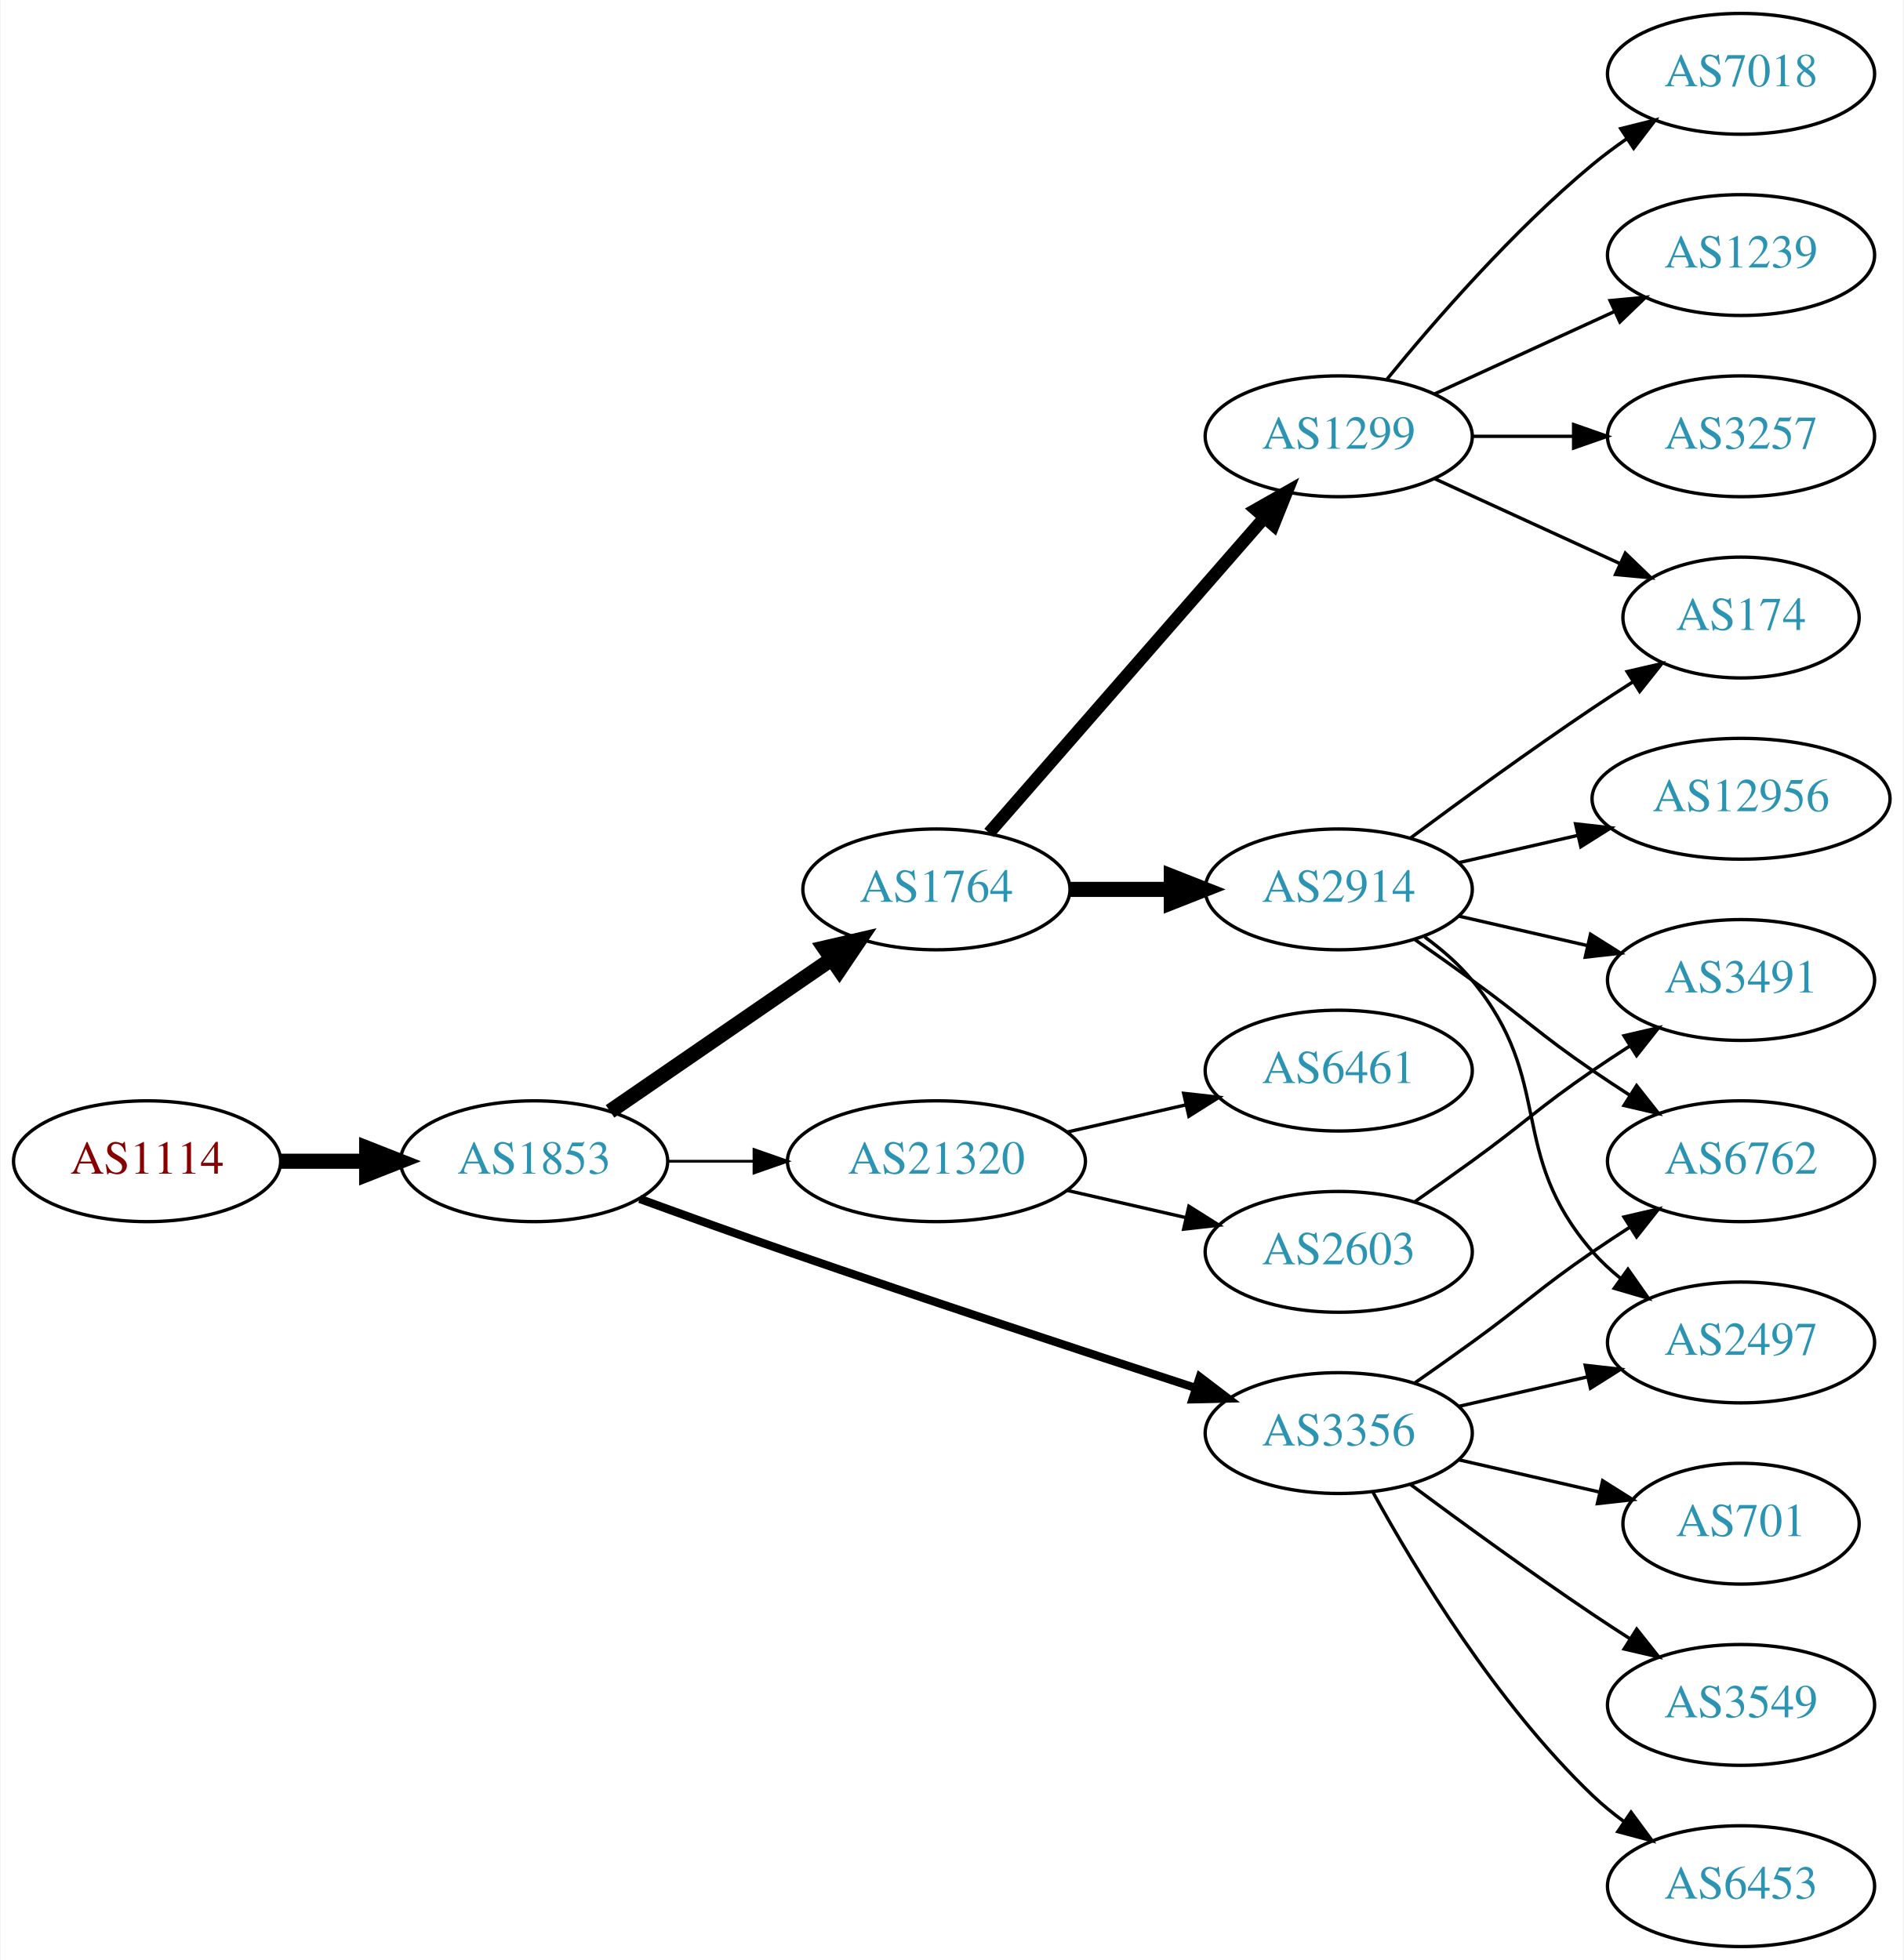
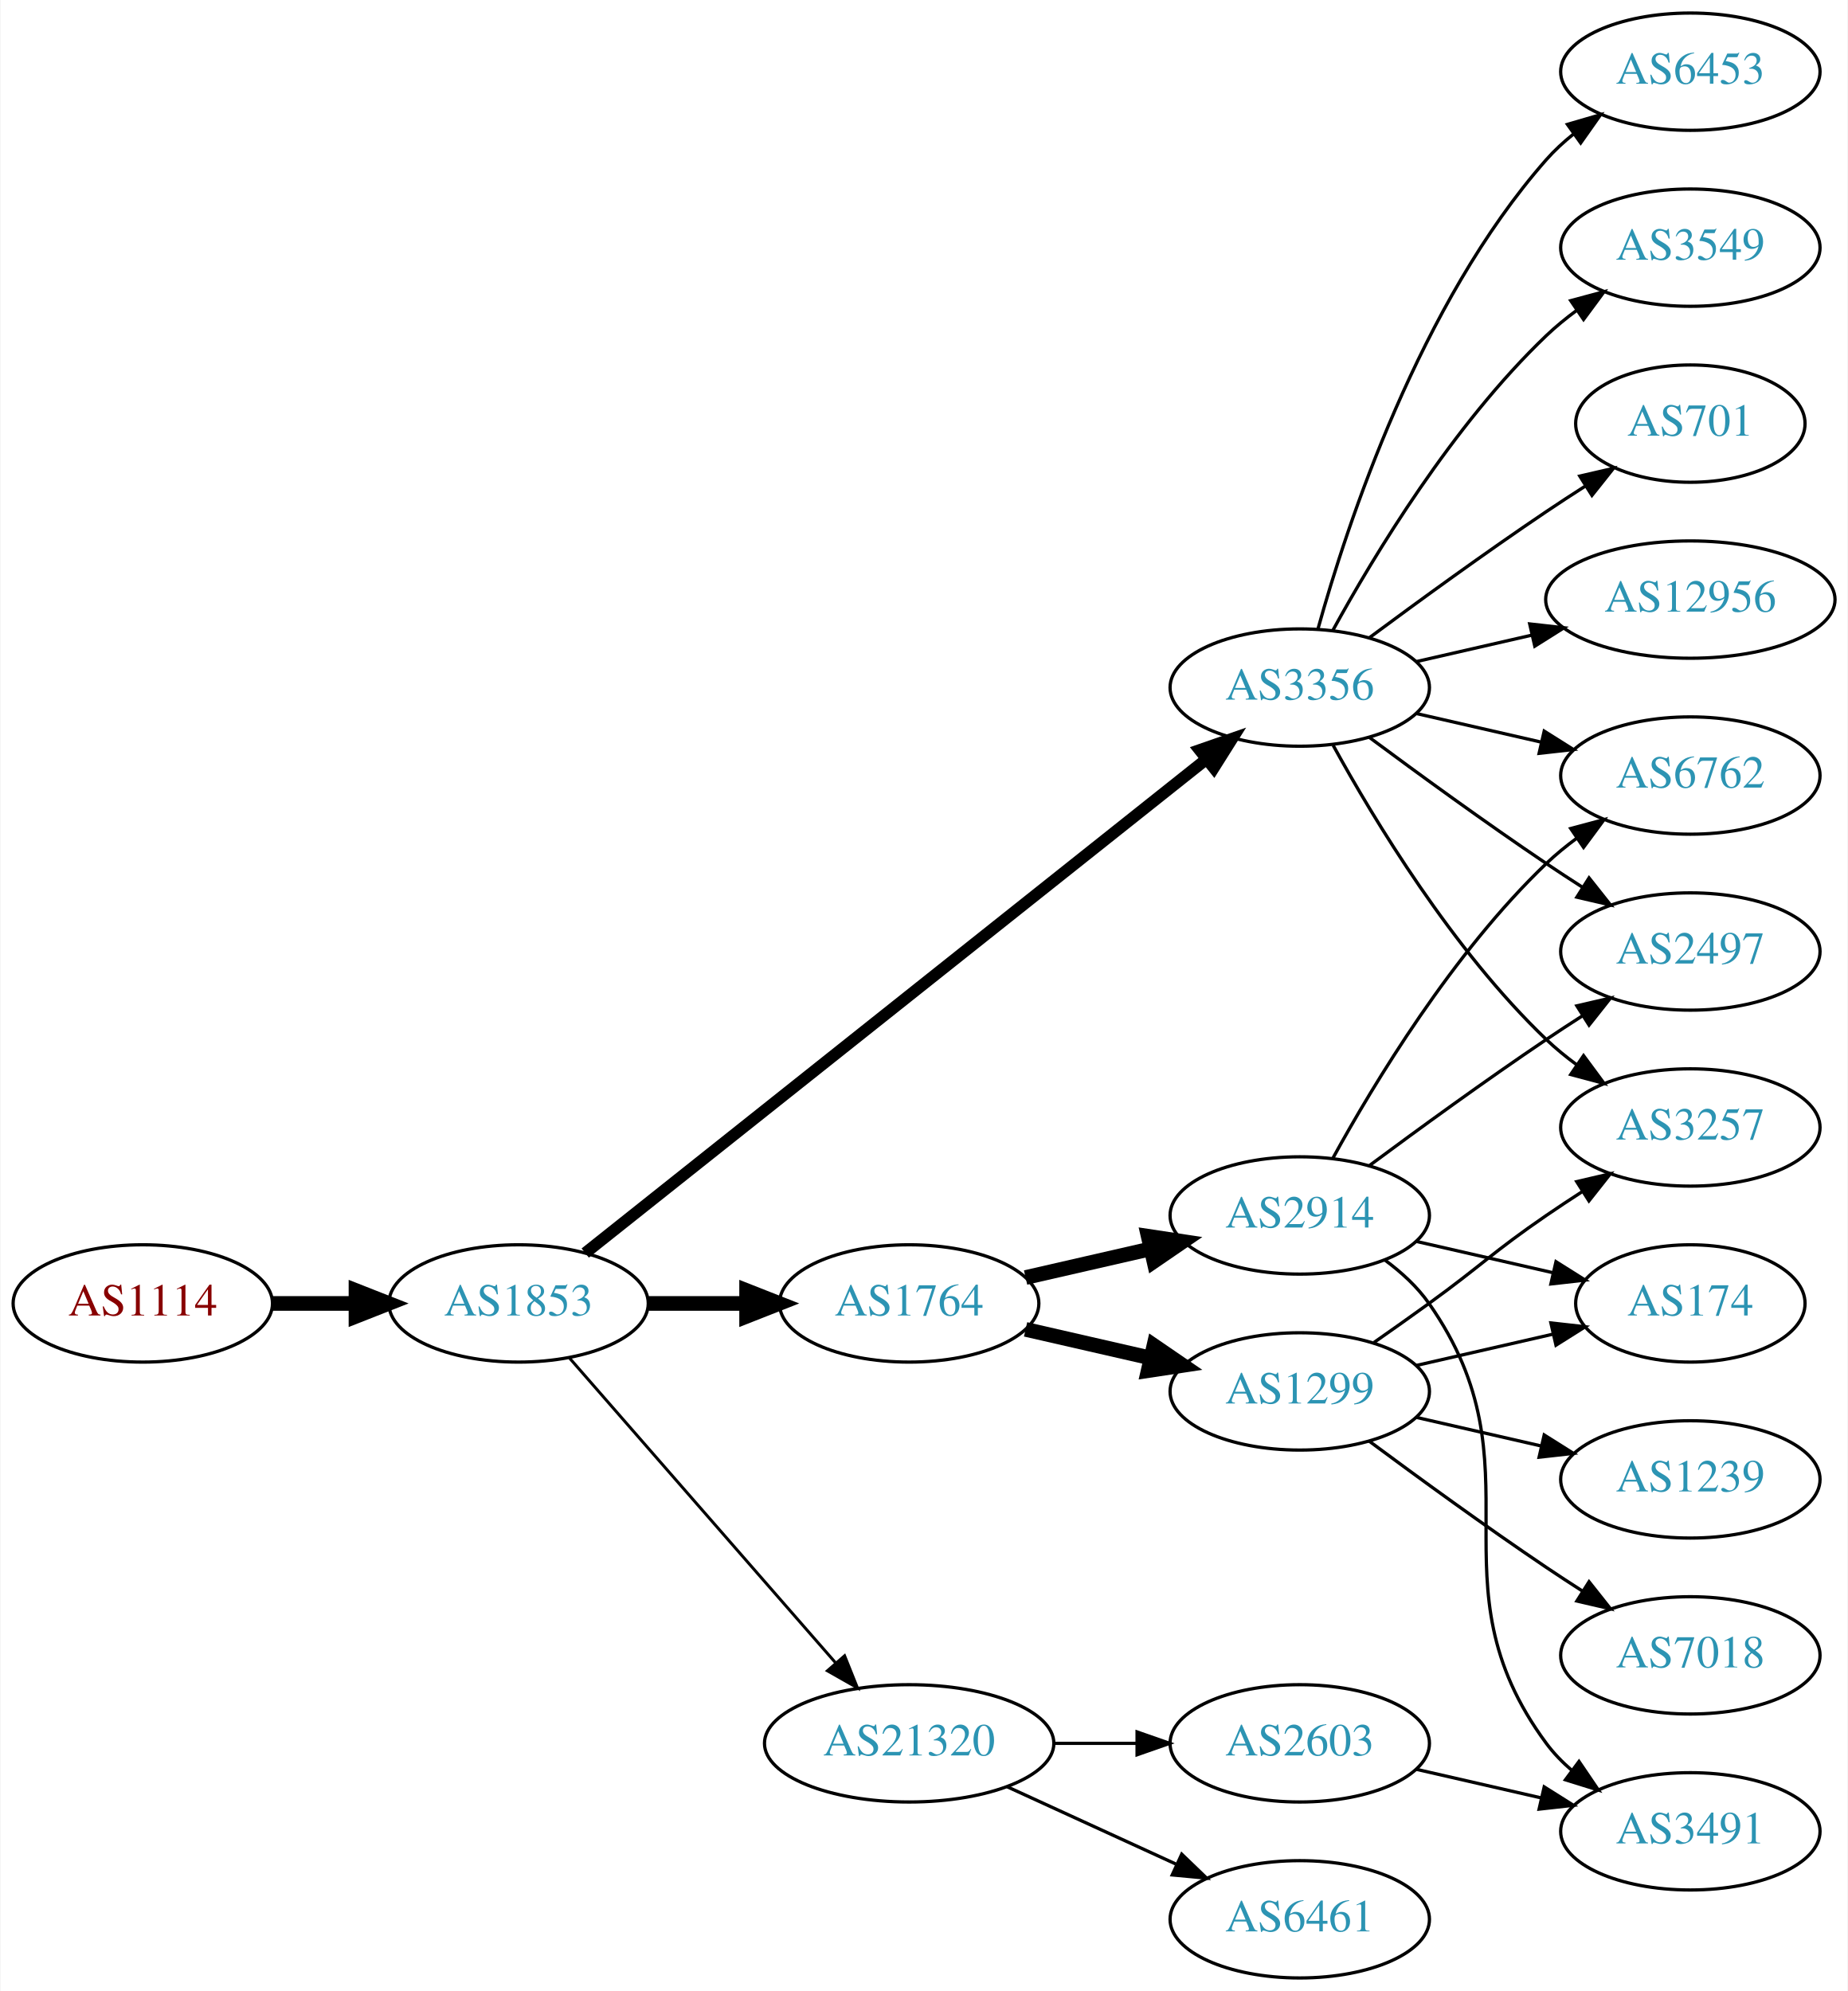
- <svg xmlns="http://www.w3.org/2000/svg" xmlns:xlink="http://www.w3.org/1999/xlink" width="567pt" height="584pt" viewBox="0.00 0.00 566.66 584.00">
-   <g id="graph0" class="graph" transform="scale(1 1) rotate(0) translate(4 580)">
-     <polygon fill="white" stroke="none" points="-4,4 -4,-580 562.663,-580 562.663,4 -4,4" />
+ <svg xmlns="http://www.w3.org/2000/svg" xmlns:xlink="http://www.w3.org/1999/xlink" width="567pt" height="611pt" viewBox="0.00 0.00 566.66 611.00">
+   <g id="graph0" class="graph" transform="scale(1 1) rotate(0) translate(4 607)">
+     <polygon fill="white" stroke="none" points="-4,4 -4,-607 562.663,-607 562.663,4 -4,4" />
    <g id="node1" class="node">
      <g id="a_node1">
        <a xlink:href="/asn/1114" xlink:title="AS1114 ~ Universitaet Graz [AT]">
-           <ellipse fill="#ffffff" stroke="black" cx="39.647" cy="-234" rx="39.794" ry="18" />
-           <text text-anchor="middle" x="39.647" y="-230.3" font-family="Times,serif" font-size="14.00" fill="#880000">AS1114</text>
+           <ellipse fill="#ffffff" stroke="black" cx="39.647" cy="-207" rx="39.794" ry="18" />
+           <text text-anchor="middle" x="39.647" y="-203.3" font-family="Times,serif" font-size="14.00" fill="#880000">AS1114</text>
        </a>
      </g>
    </g>
    <g id="node2" class="node">
      <g id="a_node2">
        <a xlink:href="/asn/1853" xlink:title="AS1853 ~ ACOnet Backbone [AT]">
-           <ellipse fill="#ffffff" stroke="black" cx="154.939" cy="-234" rx="39.794" ry="18" />
-           <text text-anchor="middle" x="154.939" y="-230.3" font-family="Times,serif" font-size="14.00" fill="#2c94b3">AS1853</text>
+           <ellipse fill="#ffffff" stroke="black" cx="154.939" cy="-207" rx="39.794" ry="18" />
+           <text text-anchor="middle" x="154.939" y="-203.3" font-family="Times,serif" font-size="14.00" fill="#2c94b3">AS1853</text>
        </a>
      </g>
    </g>
    <g id="edge1" class="edge">
-       <path fill="none" stroke="black" stroke-width="4.5" d="M79.319,-234C87.522,-234 96.286,-234 104.818,-234" />
-       <polygon fill="black" stroke="black" stroke-width="4.5" points="105.057,-237.938 115.057,-234 105.057,-230.063 105.057,-237.938" />
+       <path fill="none" stroke="black" stroke-width="4.5" d="M79.319,-207C87.522,-207 96.286,-207 104.818,-207" />
+       <polygon fill="black" stroke="black" stroke-width="4.5" points="105.057,-210.938 115.057,-207 105.057,-203.063 105.057,-210.938" />
    </g>
    <g id="node3" class="node">
      <g id="a_node3">
-         <a xlink:href="/asn/1764" xlink:title="AS1764 ~ NEXTLAYER-AS [AT]">
-           <ellipse fill="#ffffff" stroke="black" cx="274.782" cy="-315" rx="39.794" ry="18" />
-           <text text-anchor="middle" x="274.782" y="-311.3" font-family="Times,serif" font-size="14.00" fill="#2c94b3">AS1764</text>
+         <a xlink:href="/asn/3356" xlink:title="AS3356 ~ Level 3 Parent, LLC [US]">
+           <ellipse fill="#ffffff" stroke="black" cx="394.625" cy="-396" rx="39.794" ry="18" />
+           <text text-anchor="middle" x="394.625" y="-392.3" font-family="Times,serif" font-size="14.00" fill="#2c94b3">AS3356</text>
        </a>
      </g>
    </g>
    <g id="edge2" class="edge">
-       <path fill="none" stroke="black" stroke-width="4.5" d="M177.554,-248.857C196.042,-261.565 222.856,-279.995 243.485,-294.175" />
-       <polygon fill="black" stroke="black" stroke-width="4.5" points="241.434,-297.544 251.906,-299.963 245.895,-291.054 241.434,-297.544" />
+       <path fill="none" stroke="black" stroke-width="3.6" d="M175.39,-222.467C217.523,-255.969 317.335,-335.337 365.995,-374.03" />
+       <polygon fill="black" stroke="black" stroke-width="3.6" points="363.9,-376.835 373.905,-380.32 368.256,-371.356 363.9,-376.835" />
    </g>
    <g id="node4" class="node">
      <g id="a_node4">
-         <a xlink:href="/asn/3356" xlink:title="AS3356 ~ Level 3 Parent, LLC [US]">
-           <ellipse fill="#ffffff" stroke="black" cx="394.625" cy="-153" rx="39.794" ry="18" />
-           <text text-anchor="middle" x="394.625" y="-149.3" font-family="Times,serif" font-size="14.00" fill="#2c94b3">AS3356</text>
+         <a xlink:href="/asn/21320" xlink:title="AS21320 ~ GEANT Vereniging [EU]">
+           <ellipse fill="#ffffff" stroke="black" cx="274.782" cy="-72" rx="44.393" ry="18" />
+           <text text-anchor="middle" x="274.782" y="-68.3" font-family="Times,serif" font-size="14.00" fill="#2c94b3">AS21320</text>
        </a>
      </g>
    </g>
    <g id="edge3" class="edge">
-       <path fill="none" stroke="black" stroke-width="2.455" d="M186.38,-222.777C199.89,-217.851 216.001,-212.052 230.586,-207 271.695,-192.76 318.906,-177.211 351.909,-166.471" />
-       <polygon fill="black" stroke="black" stroke-width="2.455" points="353.243,-169.717 361.672,-163.299 351.08,-163.06 353.243,-169.717" />
+       <path fill="none" stroke="black" stroke-width="0.9" d="M170.626,-190.175C191.179,-166.63 228.654,-123.698 252.331,-96.574" />
+       <polygon fill="black" stroke="black" stroke-width="0.9" points="254.971,-98.872 258.91,-89.037 249.697,-94.269 254.971,-98.872" />
    </g>
    <g id="node5" class="node">
      <g id="a_node5">
-         <a xlink:href="/asn/21320" xlink:title="AS21320 ~ GEANT Vereniging [EU]">
-           <ellipse fill="#ffffff" stroke="black" cx="274.782" cy="-234" rx="44.393" ry="18" />
-           <text text-anchor="middle" x="274.782" y="-230.3" font-family="Times,serif" font-size="14.00" fill="#2c94b3">AS21320</text>
+         <a xlink:href="/asn/1764" xlink:title="AS1764 ~ NEXTLAYER-AS [AT]">
+           <ellipse fill="#ffffff" stroke="black" cx="274.782" cy="-207" rx="39.794" ry="18" />
+           <text text-anchor="middle" x="274.782" y="-203.3" font-family="Times,serif" font-size="14.00" fill="#2c94b3">AS1764</text>
        </a>
      </g>
    </g>
    <g id="edge4" class="edge">
-       <path fill="none" stroke="black" stroke-width="0.818" d="M194.852,-234C202.955,-234 211.63,-234 220.156,-234" />
-       <polygon fill="black" stroke="black" stroke-width="0.818" points="220.434,-237.5 230.434,-234 220.434,-230.5 220.434,-237.5" />
+       <path fill="none" stroke="black" stroke-width="4.5" d="M194.852,-207C204.405,-207 214.755,-207 224.718,-207" />
+       <polygon fill="black" stroke="black" stroke-width="4.5" points="224.91,-210.938 234.91,-207 224.91,-203.063 224.91,-210.938" />
    </g>
    <g id="node6" class="node">
      <g id="a_node6">
-         <a xlink:href="/asn/2914" xlink:title="AS2914 ~ NTT America, Inc. [US]">
-           <ellipse fill="#ffffff" stroke="black" cx="394.625" cy="-315" rx="39.794" ry="18" />
-           <text text-anchor="middle" x="394.625" y="-311.3" font-family="Times,serif" font-size="14.00" fill="#2c94b3">AS2914</text>
+         <a xlink:href="/asn/6762" xlink:title="AS6762 ~ TELECOM ITALIA SPARKLE S.p.A. [IT]">
+           <ellipse fill="#ffffff" stroke="black" cx="514.467" cy="-369" rx="39.794" ry="18" />
+           <text text-anchor="middle" x="514.467" y="-365.3" font-family="Times,serif" font-size="14.00" fill="#2c94b3">AS6762</text>
        </a>
      </g>
    </g>
    <g id="edge5" class="edge">
-       <path fill="none" stroke="black" stroke-width="4.5" d="M314.695,-315C324.248,-315 334.598,-315 344.56,-315" />
-       <polygon fill="black" stroke="black" stroke-width="4.5" points="344.753,-318.938 354.753,-315 344.753,-311.063 344.753,-318.938" />
+       <path fill="none" stroke="black" d="M430.344,-388.045C442.344,-385.296 455.965,-382.175 468.657,-379.267" />
+       <polygon fill="black" stroke="black" points="469.623,-382.636 478.589,-376.991 468.06,-375.813 469.623,-382.636" />
    </g>
    <g id="node7" class="node">
      <g id="a_node7">
-         <a xlink:href="/asn/1299" xlink:title="AS1299 ~ Telia Carrier [EU]">
-           <ellipse fill="#ffffff" stroke="black" cx="394.625" cy="-450" rx="39.794" ry="18" />
-           <text text-anchor="middle" x="394.625" y="-446.3" font-family="Times,serif" font-size="14.00" fill="#2c94b3">AS1299</text>
+         <a xlink:href="/asn/3549" xlink:title="AS3549 ~ Level 3 Parent, LLC [US]">
+           <ellipse fill="#ffffff" stroke="black" cx="514.467" cy="-531" rx="39.794" ry="18" />
+           <text text-anchor="middle" x="514.467" y="-527.3" font-family="Times,serif" font-size="14.00" fill="#2c94b3">AS3549</text>
        </a>
      </g>
    </g>
    <g id="edge6" class="edge">
-       <path fill="none" stroke="black" stroke-width="3.75" d="M290.469,-331.825C311.045,-355.397 348.583,-398.4 372.256,-425.52" />
-       <polygon fill="black" stroke="black" stroke-width="3.75" points="369.91,-428.155 379.123,-433.387 375.184,-423.552 369.91,-428.155" />
+       <path fill="none" stroke="black" d="M404.866,-413.713C417.411,-436.561 441.588,-476.611 470.271,-504 473.139,-506.739 476.328,-509.347 479.637,-511.785" />
+       <polygon fill="black" stroke="black" points="477.761,-514.742 487.996,-517.477 481.7,-508.956 477.761,-514.742" />
    </g>
    <g id="node8" class="node">
      <g id="a_node8">
        <a xlink:href="/asn/2497" xlink:title="AS2497 ~ Internet Initiative Japan Inc. [JP]">
-           <ellipse fill="#ffffff" stroke="black" cx="514.467" cy="-180" rx="39.794" ry="18" />
-           <text text-anchor="middle" x="514.467" y="-176.3" font-family="Times,serif" font-size="14.00" fill="#2c94b3">AS2497</text>
-         </a>
-       </g>
-     </g>
-     <g id="edge12" class="edge">
-       <path fill="none" stroke="black" d="M430.344,-160.955C442.344,-163.704 455.965,-166.825 468.657,-169.733" />
-       <polygon fill="black" stroke="black" points="468.06,-173.187 478.589,-172.009 469.623,-166.364 468.06,-173.187" />
-     </g>
-     <g id="node12" class="node">
-       <g id="a_node12">
-         <a xlink:href="/asn/6762" xlink:title="AS6762 ~ TELECOM ITALIA SPARKLE S.p.A. [IT]">
-           <ellipse fill="#ffffff" stroke="black" cx="514.467" cy="-234" rx="39.794" ry="18" />
-           <text text-anchor="middle" x="514.467" y="-230.3" font-family="Times,serif" font-size="14.00" fill="#2c94b3">AS6762</text>
-         </a>
-       </g>
-     </g>
-     <g id="edge13" class="edge">
-       <path fill="none" stroke="black" d="M417.382,-168.009C422.916,-171.879 428.835,-176.064 434.271,-180 450.471,-191.729 453.776,-195.689 470.271,-207 473.799,-209.419 477.537,-211.889 481.278,-214.302" />
-       <polygon fill="black" stroke="black" points="479.6,-217.382 489.919,-219.784 483.35,-211.472 479.6,-217.382" />
-     </g>
-     <g id="node13" class="node">
-       <g id="a_node13">
-         <a xlink:href="/asn/701" xlink:title="AS701 ~ UUNET [US]">
-           <ellipse fill="#ffffff" stroke="black" cx="514.467" cy="-126" rx="35.194" ry="18" />
-           <text text-anchor="middle" x="514.467" y="-122.3" font-family="Times,serif" font-size="14.00" fill="#2c94b3">AS701</text>
-         </a>
-       </g>
-     </g>
-     <g id="edge14" class="edge">
-       <path fill="none" stroke="black" d="M430.344,-145.045C443.436,-142.045 458.459,-138.604 472.099,-135.478" />
-       <polygon fill="black" stroke="black" points="473.241,-138.807 482.207,-133.162 471.677,-131.984 473.241,-138.807" />
-     </g>
-     <g id="node14" class="node">
-       <g id="a_node14">
-         <a xlink:href="/asn/3549" xlink:title="AS3549 ~ Level 3 Parent, LLC [US]">
-           <ellipse fill="#ffffff" stroke="black" cx="514.467" cy="-72" rx="39.794" ry="18" />
-           <text text-anchor="middle" x="514.467" y="-68.3" font-family="Times,serif" font-size="14.00" fill="#2c94b3">AS3549</text>
-         </a>
-       </g>
-     </g>
-     <g id="edge15" class="edge">
-       <path fill="none" stroke="black" d="M415.955,-137.723C430.817,-126.696 451.562,-111.593 470.271,-99 473.82,-96.611 477.57,-94.161 481.319,-91.758" />
-       <polygon fill="black" stroke="black" points="483.387,-94.591 489.967,-86.288 479.645,-88.675 483.387,-94.591" />
-     </g>
-     <g id="node15" class="node">
-       <g id="a_node15">
-         <a xlink:href="/asn/6453" xlink:title="AS6453 ~ TATA COMMUNICATIONS (AMERICA) INC [US]">
-           <ellipse fill="#ffffff" stroke="black" cx="514.467" cy="-18" rx="39.794" ry="18" />
-           <text text-anchor="middle" x="514.467" y="-14.3" font-family="Times,serif" font-size="14.00" fill="#2c94b3">AS6453</text>
-         </a>
-       </g>
-     </g>
-     <g id="edge16" class="edge">
-       <path fill="none" stroke="black" d="M404.866,-135.287C417.411,-112.439 441.588,-72.389 470.271,-45 473.139,-42.261 476.328,-39.653 479.637,-37.215" />
-       <polygon fill="black" stroke="black" points="481.7,-40.044 487.996,-31.523 477.761,-34.258 481.7,-40.044" />
-     </g>
-     <g id="node16" class="node">
-       <g id="a_node16">
-         <a xlink:href="/asn/2603" xlink:title="AS2603 ~ NORDUnet [NO]">
-           <ellipse fill="#ffffff" stroke="black" cx="394.625" cy="-207" rx="39.794" ry="18" />
-           <text text-anchor="middle" x="394.625" y="-203.3" font-family="Times,serif" font-size="14.00" fill="#2c94b3">AS2603</text>
-         </a>
-       </g>
-     </g>
-     <g id="edge17" class="edge">
-       <path fill="none" stroke="black" d="M313.717,-225.308C324.957,-222.733 337.37,-219.889 348.993,-217.226" />
-       <polygon fill="black" stroke="black" points="349.989,-220.588 358.955,-214.943 348.426,-213.765 349.989,-220.588" />
-     </g>
-     <g id="node17" class="node">
-       <g id="a_node17">
-         <a xlink:href="/asn/6461" xlink:title="AS6461 ~ Zayo Bandwidth [US]">
-           <ellipse fill="#ffffff" stroke="black" cx="394.625" cy="-261" rx="39.794" ry="18" />
-           <text text-anchor="middle" x="394.625" y="-257.3" font-family="Times,serif" font-size="14.00" fill="#2c94b3">AS6461</text>
-         </a>
-       </g>
-     </g>
-     <g id="edge18" class="edge">
-       <path fill="none" stroke="black" d="M313.717,-242.692C324.957,-245.267 337.37,-248.111 348.993,-250.774" />
-       <polygon fill="black" stroke="black" points="348.426,-254.235 358.955,-253.057 349.989,-247.412 348.426,-254.235" />
+           <ellipse fill="#ffffff" stroke="black" cx="514.467" cy="-315" rx="39.794" ry="18" />
+           <text text-anchor="middle" x="514.467" y="-311.3" font-family="Times,serif" font-size="14.00" fill="#2c94b3">AS2497</text>
+         </a>
+       </g>
    </g>
    <g id="edge7" class="edge">
-       <path fill="none" stroke="black" d="M420.205,-300.844C425.3,-297.128 430.313,-292.799 434.271,-288 459.336,-257.606 444.437,-236.742 470.271,-207 472.736,-204.162 475.573,-201.523 478.59,-199.094" />
-       <polygon fill="black" stroke="black" points="480.777,-201.833 486.868,-193.164 476.701,-196.142 480.777,-201.833" />
+       <path fill="none" stroke="black" d="M415.955,-380.723C430.817,-369.696 451.562,-354.593 470.271,-342 473.82,-339.611 477.57,-337.161 481.319,-334.758" />
+       <polygon fill="black" stroke="black" points="483.387,-337.591 489.967,-329.288 479.645,-331.675 483.387,-337.591" />
    </g>
    <g id="node9" class="node">
      <g id="a_node9">
-         <a xlink:href="/asn/174" xlink:title="AS174 ~ Cogent Communications [US]">
-           <ellipse fill="#ffffff" stroke="black" cx="514.467" cy="-396" rx="35.194" ry="18" />
-           <text text-anchor="middle" x="514.467" y="-392.3" font-family="Times,serif" font-size="14.00" fill="#2c94b3">AS174</text>
+         <a xlink:href="/asn/701" xlink:title="AS701 ~ UUNET [US]">
+           <ellipse fill="#ffffff" stroke="black" cx="514.467" cy="-477" rx="35.194" ry="18" />
+           <text text-anchor="middle" x="514.467" y="-473.3" font-family="Times,serif" font-size="14.00" fill="#2c94b3">AS701</text>
        </a>
      </g>
    </g>
    <g id="edge8" class="edge">
-       <path fill="none" stroke="black" d="M415.955,-330.277C430.817,-341.304 451.562,-356.407 470.271,-369 474.088,-371.569 478.138,-374.21 482.169,-376.786" />
-       <polygon fill="black" stroke="black" points="480.538,-379.895 490.863,-382.271 484.273,-373.975 480.538,-379.895" />
+       <path fill="none" stroke="black" d="M415.955,-411.277C430.817,-422.304 451.562,-437.407 470.271,-450 474.088,-452.569 478.138,-455.21 482.169,-457.786" />
+       <polygon fill="black" stroke="black" points="480.538,-460.895 490.863,-463.271 484.273,-454.975 480.538,-460.895" />
    </g>
    <g id="node10" class="node">
      <g id="a_node10">
-         <a xlink:href="/asn/3491" xlink:title="AS3491 ~ PCCW Global, Inc. [US]">
-           <ellipse fill="#ffffff" stroke="black" cx="514.467" cy="-288" rx="39.794" ry="18" />
-           <text text-anchor="middle" x="514.467" y="-284.3" font-family="Times,serif" font-size="14.00" fill="#2c94b3">AS3491</text>
+         <a xlink:href="/asn/3257" xlink:title="AS3257 ~ GTT [DE]">
+           <ellipse fill="#ffffff" stroke="black" cx="514.467" cy="-261" rx="39.794" ry="18" />
+           <text text-anchor="middle" x="514.467" y="-257.3" font-family="Times,serif" font-size="14.00" fill="#2c94b3">AS3257</text>
        </a>
      </g>
    </g>
    <g id="edge9" class="edge">
-       <path fill="none" stroke="black" d="M430.344,-307.045C442.344,-304.296 455.965,-301.175 468.657,-298.267" />
-       <polygon fill="black" stroke="black" points="469.623,-301.636 478.589,-295.991 468.06,-294.813 469.623,-301.636" />
+       <path fill="none" stroke="black" d="M404.866,-378.287C417.411,-355.439 441.588,-315.389 470.271,-288 473.139,-285.261 476.328,-282.653 479.637,-280.215" />
+       <polygon fill="black" stroke="black" points="481.7,-283.044 487.996,-274.523 477.761,-277.258 481.7,-283.044" />
    </g>
    <g id="node11" class="node">
      <g id="a_node11">
        <a xlink:href="/asn/12956" xlink:title="AS12956 ~ TELXIUS [ES]">
-           <ellipse fill="#ffffff" stroke="black" cx="514.467" cy="-342" rx="44.393" ry="18" />
-           <text text-anchor="middle" x="514.467" y="-338.3" font-family="Times,serif" font-size="14.00" fill="#2c94b3">AS12956</text>
+           <ellipse fill="#ffffff" stroke="black" cx="514.467" cy="-423" rx="44.393" ry="18" />
+           <text text-anchor="middle" x="514.467" y="-419.3" font-family="Times,serif" font-size="14.00" fill="#2c94b3">AS12956</text>
        </a>
      </g>
    </g>
    <g id="edge10" class="edge">
-       <path fill="none" stroke="black" d="M430.344,-322.955C441.482,-325.507 454.018,-328.379 465.911,-331.104" />
-       <polygon fill="black" stroke="black" points="465.176,-334.526 475.705,-333.348 466.739,-327.703 465.176,-334.526" />
+       <path fill="none" stroke="black" d="M430.344,-403.955C441.482,-406.507 454.018,-409.379 465.911,-412.104" />
+       <polygon fill="black" stroke="black" points="465.176,-415.526 475.705,-414.348 466.739,-408.703 465.176,-415.526" />
+     </g>
+     <g id="node12" class="node">
+       <g id="a_node12">
+         <a xlink:href="/asn/6453" xlink:title="AS6453 ~ TATA COMMUNICATIONS (AMERICA) INC [US]">
+           <ellipse fill="#ffffff" stroke="black" cx="514.467" cy="-585" rx="39.794" ry="18" />
+           <text text-anchor="middle" x="514.467" y="-581.3" font-family="Times,serif" font-size="14.00" fill="#2c94b3">AS6453</text>
+         </a>
+       </g>
    </g>
    <g id="edge11" class="edge">
-       <path fill="none" stroke="black" d="M417.382,-299.991C422.916,-296.121 428.835,-291.936 434.271,-288 450.471,-276.271 453.776,-272.311 470.271,-261 473.799,-258.581 477.537,-256.111 481.278,-253.698" />
-       <polygon fill="black" stroke="black" points="483.35,-256.528 489.919,-248.216 479.6,-250.618 483.35,-256.528" />
-     </g>
-     <g id="edge20" class="edge">
-       <path fill="none" stroke="black" d="M423.253,-437.339C439.67,-429.817 460.651,-420.202 478.248,-412.139" />
-       <polygon fill="black" stroke="black" points="479.993,-415.189 487.625,-407.842 477.076,-408.826 479.993,-415.189" />
+       <path fill="none" stroke="black" d="M400.197,-413.946C409.103,-445.995 431.387,-513.842 470.271,-558 472.755,-560.821 475.605,-563.449 478.63,-565.871" />
+       <polygon fill="black" stroke="black" points="476.748,-568.828 486.92,-571.791 480.816,-563.131 476.748,-568.828" />
+     </g>
+     <g id="node13" class="node">
+       <g id="a_node13">
+         <a xlink:href="/asn/2603" xlink:title="AS2603 ~ NORDUnet [NO]">
+           <ellipse fill="#ffffff" stroke="black" cx="394.625" cy="-72" rx="39.794" ry="18" />
+           <text text-anchor="middle" x="394.625" y="-68.3" font-family="Times,serif" font-size="14.00" fill="#2c94b3">AS2603</text>
+         </a>
+       </g>
+     </g>
+     <g id="edge12" class="edge">
+       <path fill="none" stroke="black" d="M318.993,-72C327.306,-72 336.068,-72 344.551,-72" />
+       <polygon fill="black" stroke="black" points="344.709,-75.5 354.709,-72 344.709,-68.5 344.709,-75.5" />
+     </g>
+     <g id="node14" class="node">
+       <g id="a_node14">
+         <a xlink:href="/asn/6461" xlink:title="AS6461 ~ Zayo Bandwidth [US]">
+           <ellipse fill="#ffffff" stroke="black" cx="394.625" cy="-18" rx="39.794" ry="18" />
+           <text text-anchor="middle" x="394.625" y="-14.3" font-family="Times,serif" font-size="14.00" fill="#2c94b3">AS6461</text>
+         </a>
+       </g>
+     </g>
+     <g id="edge13" class="edge">
+       <path fill="none" stroke="black" d="M304.912,-58.652C320.523,-51.498 339.92,-42.609 356.593,-34.969" />
+       <polygon fill="black" stroke="black" points="358.412,-37.986 366.045,-30.638 355.496,-31.622 358.412,-37.986" />
+     </g>
+     <g id="node16" class="node">
+       <g id="a_node16">
+         <a xlink:href="/asn/2914" xlink:title="AS2914 ~ NTT America, Inc. [US]">
+           <ellipse fill="#ffffff" stroke="black" cx="394.625" cy="-234" rx="39.794" ry="18" />
+           <text text-anchor="middle" x="394.625" y="-230.3" font-family="Times,serif" font-size="14.00" fill="#2c94b3">AS2914</text>
+         </a>
+       </g>
+     </g>
+     <g id="edge15" class="edge">
+       <path fill="none" stroke="black" stroke-width="4.5" d="M310.501,-214.955C322.501,-217.704 336.122,-220.825 348.815,-223.733" />
+       <polygon fill="black" stroke="black" stroke-width="4.5" points="348.119,-227.613 358.746,-226.009 349.878,-219.937 348.119,-227.613" />
+     </g>
+     <g id="node17" class="node">
+       <g id="a_node17">
+         <a xlink:href="/asn/1299" xlink:title="AS1299 ~ Telia Carrier [EU]">
+           <ellipse fill="#ffffff" stroke="black" cx="394.625" cy="-180" rx="39.794" ry="18" />
+           <text text-anchor="middle" x="394.625" y="-176.3" font-family="Times,serif" font-size="14.00" fill="#2c94b3">AS1299</text>
+         </a>
+       </g>
+     </g>
+     <g id="edge16" class="edge">
+       <path fill="none" stroke="black" stroke-width="4.5" d="M310.501,-199.045C322.501,-196.296 336.122,-193.175 348.815,-190.267" />
+       <polygon fill="black" stroke="black" stroke-width="4.5" points="349.878,-194.063 358.746,-187.991 348.119,-186.387 349.878,-194.063" />
+     </g>
+     <g id="node15" class="node">
+       <g id="a_node15">
+         <a xlink:href="/asn/3491" xlink:title="AS3491 ~ PCCW Global, Inc. [US]">
+           <ellipse fill="#ffffff" stroke="black" cx="514.467" cy="-45" rx="39.794" ry="18" />
+           <text text-anchor="middle" x="514.467" y="-41.3" font-family="Times,serif" font-size="14.00" fill="#2c94b3">AS3491</text>
+         </a>
+       </g>
+     </g>
+     <g id="edge14" class="edge">
+       <path fill="none" stroke="black" d="M430.344,-64.045C442.344,-61.296 455.965,-58.175 468.657,-55.267" />
+       <polygon fill="black" stroke="black" points="469.623,-58.636 478.589,-52.991 468.06,-51.813 469.623,-58.636" />
+     </g>
+     <g id="edge17" class="edge">
+       <path fill="none" stroke="black" d="M404.866,-251.713C417.411,-274.561 441.588,-314.611 470.271,-342 473.139,-344.739 476.328,-347.347 479.637,-349.785" />
+       <polygon fill="black" stroke="black" points="477.761,-352.742 487.996,-355.477 481.7,-346.956 477.761,-352.742" />
+     </g>
+     <g id="edge18" class="edge">
+       <path fill="none" stroke="black" d="M415.955,-249.277C430.817,-260.304 451.562,-275.407 470.271,-288 473.82,-290.389 477.57,-292.839 481.319,-295.242" />
+       <polygon fill="black" stroke="black" points="479.645,-298.325 489.967,-300.712 483.387,-292.409 479.645,-298.325" />
+     </g>
+     <g id="edge19" class="edge">
+       <path fill="none" stroke="black" d="M420.784,-220.284C425.848,-216.545 430.704,-212.096 434.271,-207 469.885,-156.131 433.368,-121.941 470.271,-72 472.505,-68.977 475.187,-66.214 478.108,-63.707" />
+       <polygon fill="black" stroke="black" points="480.303,-66.437 486.252,-57.669 476.134,-60.814 480.303,-66.437" />
    </g>
    <g id="node18" class="node">
      <g id="a_node18">
-         <a xlink:href="/asn/3257" xlink:title="AS3257 ~ GTT [DE]">
-           <ellipse fill="#ffffff" stroke="black" cx="514.467" cy="-450" rx="39.794" ry="18" />
-           <text text-anchor="middle" x="514.467" y="-446.3" font-family="Times,serif" font-size="14.00" fill="#2c94b3">AS3257</text>
-         </a>
-       </g>
-     </g>
-     <g id="edge21" class="edge">
-       <path fill="none" stroke="black" d="M434.537,-450C444.091,-450 454.44,-450 464.403,-450" />
-       <polygon fill="black" stroke="black" points="464.595,-453.5 474.595,-450 464.595,-446.5 464.595,-453.5" />
+         <a xlink:href="/asn/174" xlink:title="AS174 ~ Cogent Communications [US]">
+           <ellipse fill="#ffffff" stroke="black" cx="514.467" cy="-207" rx="35.194" ry="18" />
+           <text text-anchor="middle" x="514.467" y="-203.3" font-family="Times,serif" font-size="14.00" fill="#2c94b3">AS174</text>
+         </a>
+       </g>
+     </g>
+     <g id="edge20" class="edge">
+       <path fill="none" stroke="black" d="M430.344,-226.045C443.436,-223.045 458.459,-219.604 472.099,-216.478" />
+       <polygon fill="black" stroke="black" points="473.241,-219.807 482.207,-214.162 471.677,-212.984 473.241,-219.807" />
+     </g>
+     <g id="edge22" class="edge">
+       <path fill="none" stroke="black" d="M417.382,-195.009C422.916,-198.879 428.835,-203.064 434.271,-207 450.471,-218.729 453.776,-222.689 470.271,-234 473.799,-236.419 477.537,-238.889 481.278,-241.302" />
+       <polygon fill="black" stroke="black" points="479.6,-244.382 489.919,-246.784 483.35,-238.472 479.6,-244.382" />
+     </g>
+     <g id="edge24" class="edge">
+       <path fill="none" stroke="black" d="M430.344,-187.955C443.436,-190.955 458.459,-194.396 472.099,-197.522" />
+       <polygon fill="black" stroke="black" points="471.677,-201.016 482.207,-199.838 473.241,-194.193 471.677,-201.016" />
    </g>
    <g id="node19" class="node">
      <g id="a_node19">
        <a xlink:href="/asn/7018" xlink:title="AS7018 ~ AT&amp;T Services, Inc. [US]">
-           <ellipse fill="#ffffff" stroke="black" cx="514.467" cy="-558" rx="39.794" ry="18" />
-           <text text-anchor="middle" x="514.467" y="-554.3" font-family="Times,serif" font-size="14.00" fill="#2c94b3">AS7018</text>
-         </a>
-       </g>
-     </g>
-     <g id="edge22" class="edge">
-       <path fill="none" stroke="black" d="M409.044,-467.065C423.158,-484.375 446.573,-511.345 470.271,-531 473.487,-533.668 476.988,-536.27 480.558,-538.741" />
-       <polygon fill="black" stroke="black" points="478.636,-541.666 488.915,-544.236 482.482,-535.817 478.636,-541.666" />
+           <ellipse fill="#ffffff" stroke="black" cx="514.467" cy="-99" rx="39.794" ry="18" />
+           <text text-anchor="middle" x="514.467" y="-95.3" font-family="Times,serif" font-size="14.00" fill="#2c94b3">AS7018</text>
+         </a>
+       </g>
+     </g>
+     <g id="edge21" class="edge">
+       <path fill="none" stroke="black" d="M415.955,-164.723C430.817,-153.696 451.562,-138.593 470.271,-126 473.82,-123.611 477.57,-121.161 481.319,-118.758" />
+       <polygon fill="black" stroke="black" points="483.387,-121.591 489.967,-113.288 479.645,-115.675 483.387,-121.591" />
    </g>
    <g id="node20" class="node">
      <g id="a_node20">
        <a xlink:href="/asn/1239" xlink:title="AS1239 ~ Sprint [US]">
-           <ellipse fill="#ffffff" stroke="black" cx="514.467" cy="-504" rx="39.794" ry="18" />
-           <text text-anchor="middle" x="514.467" y="-500.3" font-family="Times,serif" font-size="14.00" fill="#2c94b3">AS1239</text>
+           <ellipse fill="#ffffff" stroke="black" cx="514.467" cy="-153" rx="39.794" ry="18" />
+           <text text-anchor="middle" x="514.467" y="-149.3" font-family="Times,serif" font-size="14.00" fill="#2c94b3">AS1239</text>
        </a>
      </g>
    </g>
    <g id="edge23" class="edge">
-       <path fill="none" stroke="black" d="M423.253,-462.661C439.21,-469.973 459.481,-479.261 476.764,-487.181" />
-       <polygon fill="black" stroke="black" points="475.462,-490.435 486.011,-491.419 478.378,-484.071 475.462,-490.435" />
-     </g>
-     <g id="edge19" class="edge">
-       <path fill="none" stroke="black" d="M417.382,-222.009C422.916,-225.879 428.835,-230.064 434.271,-234 450.471,-245.729 453.776,-249.689 470.271,-261 473.799,-263.419 477.537,-265.889 481.278,-268.302" />
-       <polygon fill="black" stroke="black" points="479.6,-271.382 489.919,-273.784 483.35,-265.472 479.6,-271.382" />
+       <path fill="none" stroke="black" d="M430.344,-172.045C442.344,-169.296 455.965,-166.175 468.657,-163.267" />
+       <polygon fill="black" stroke="black" points="469.623,-166.636 478.589,-160.991 468.06,-159.813 469.623,-166.636" />
    </g>
  </g>
</svg>
